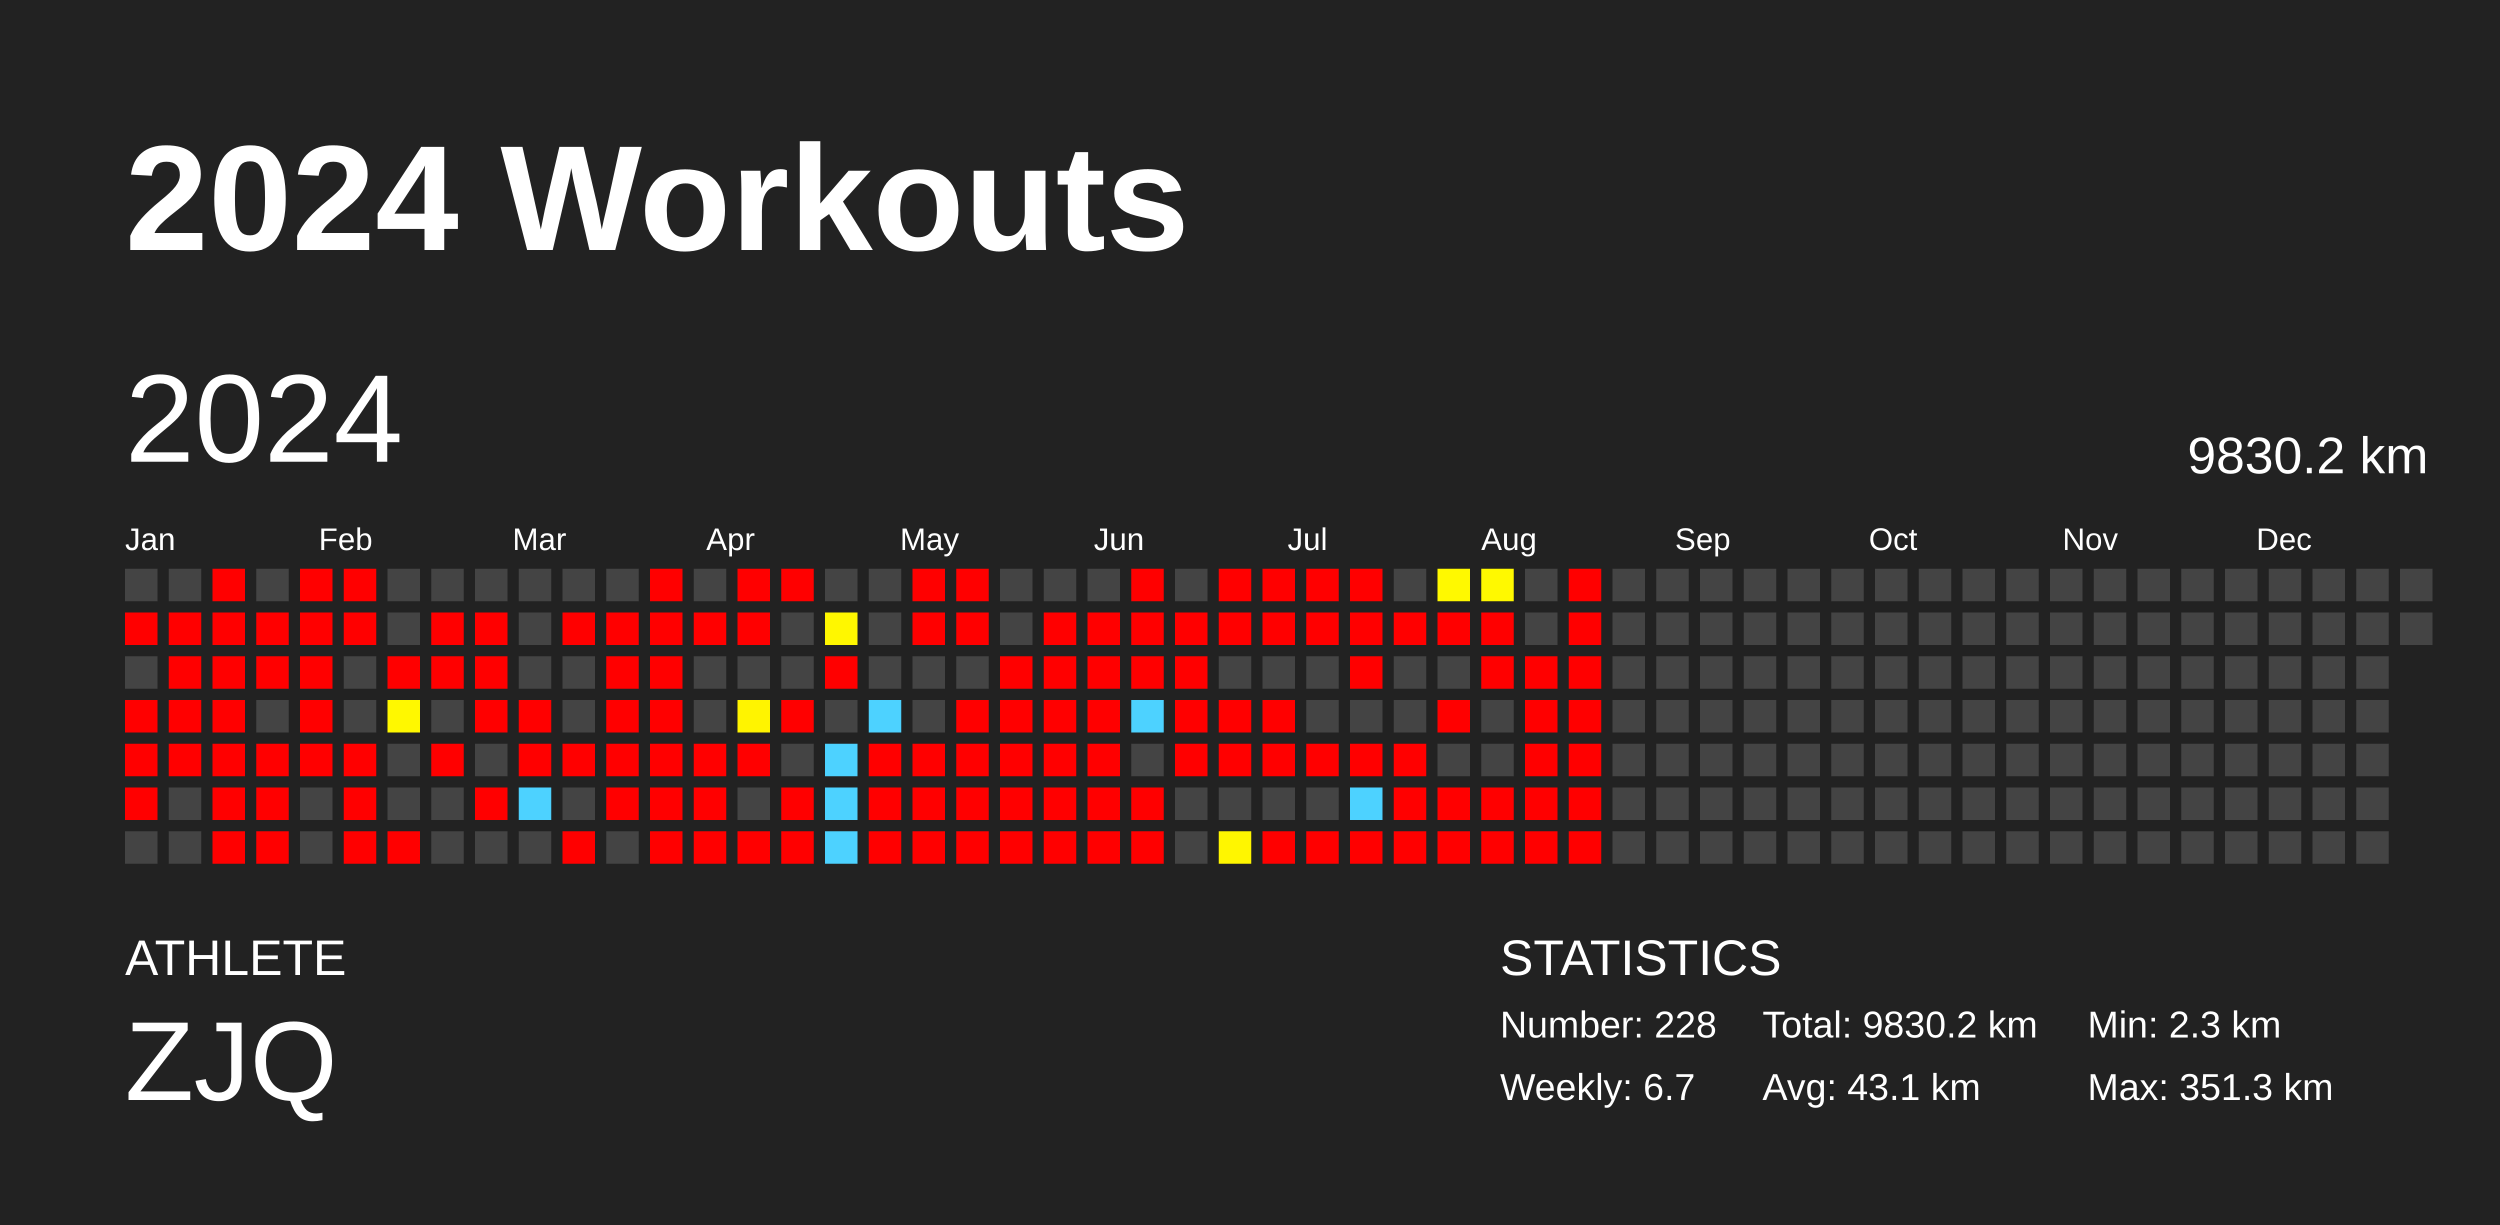
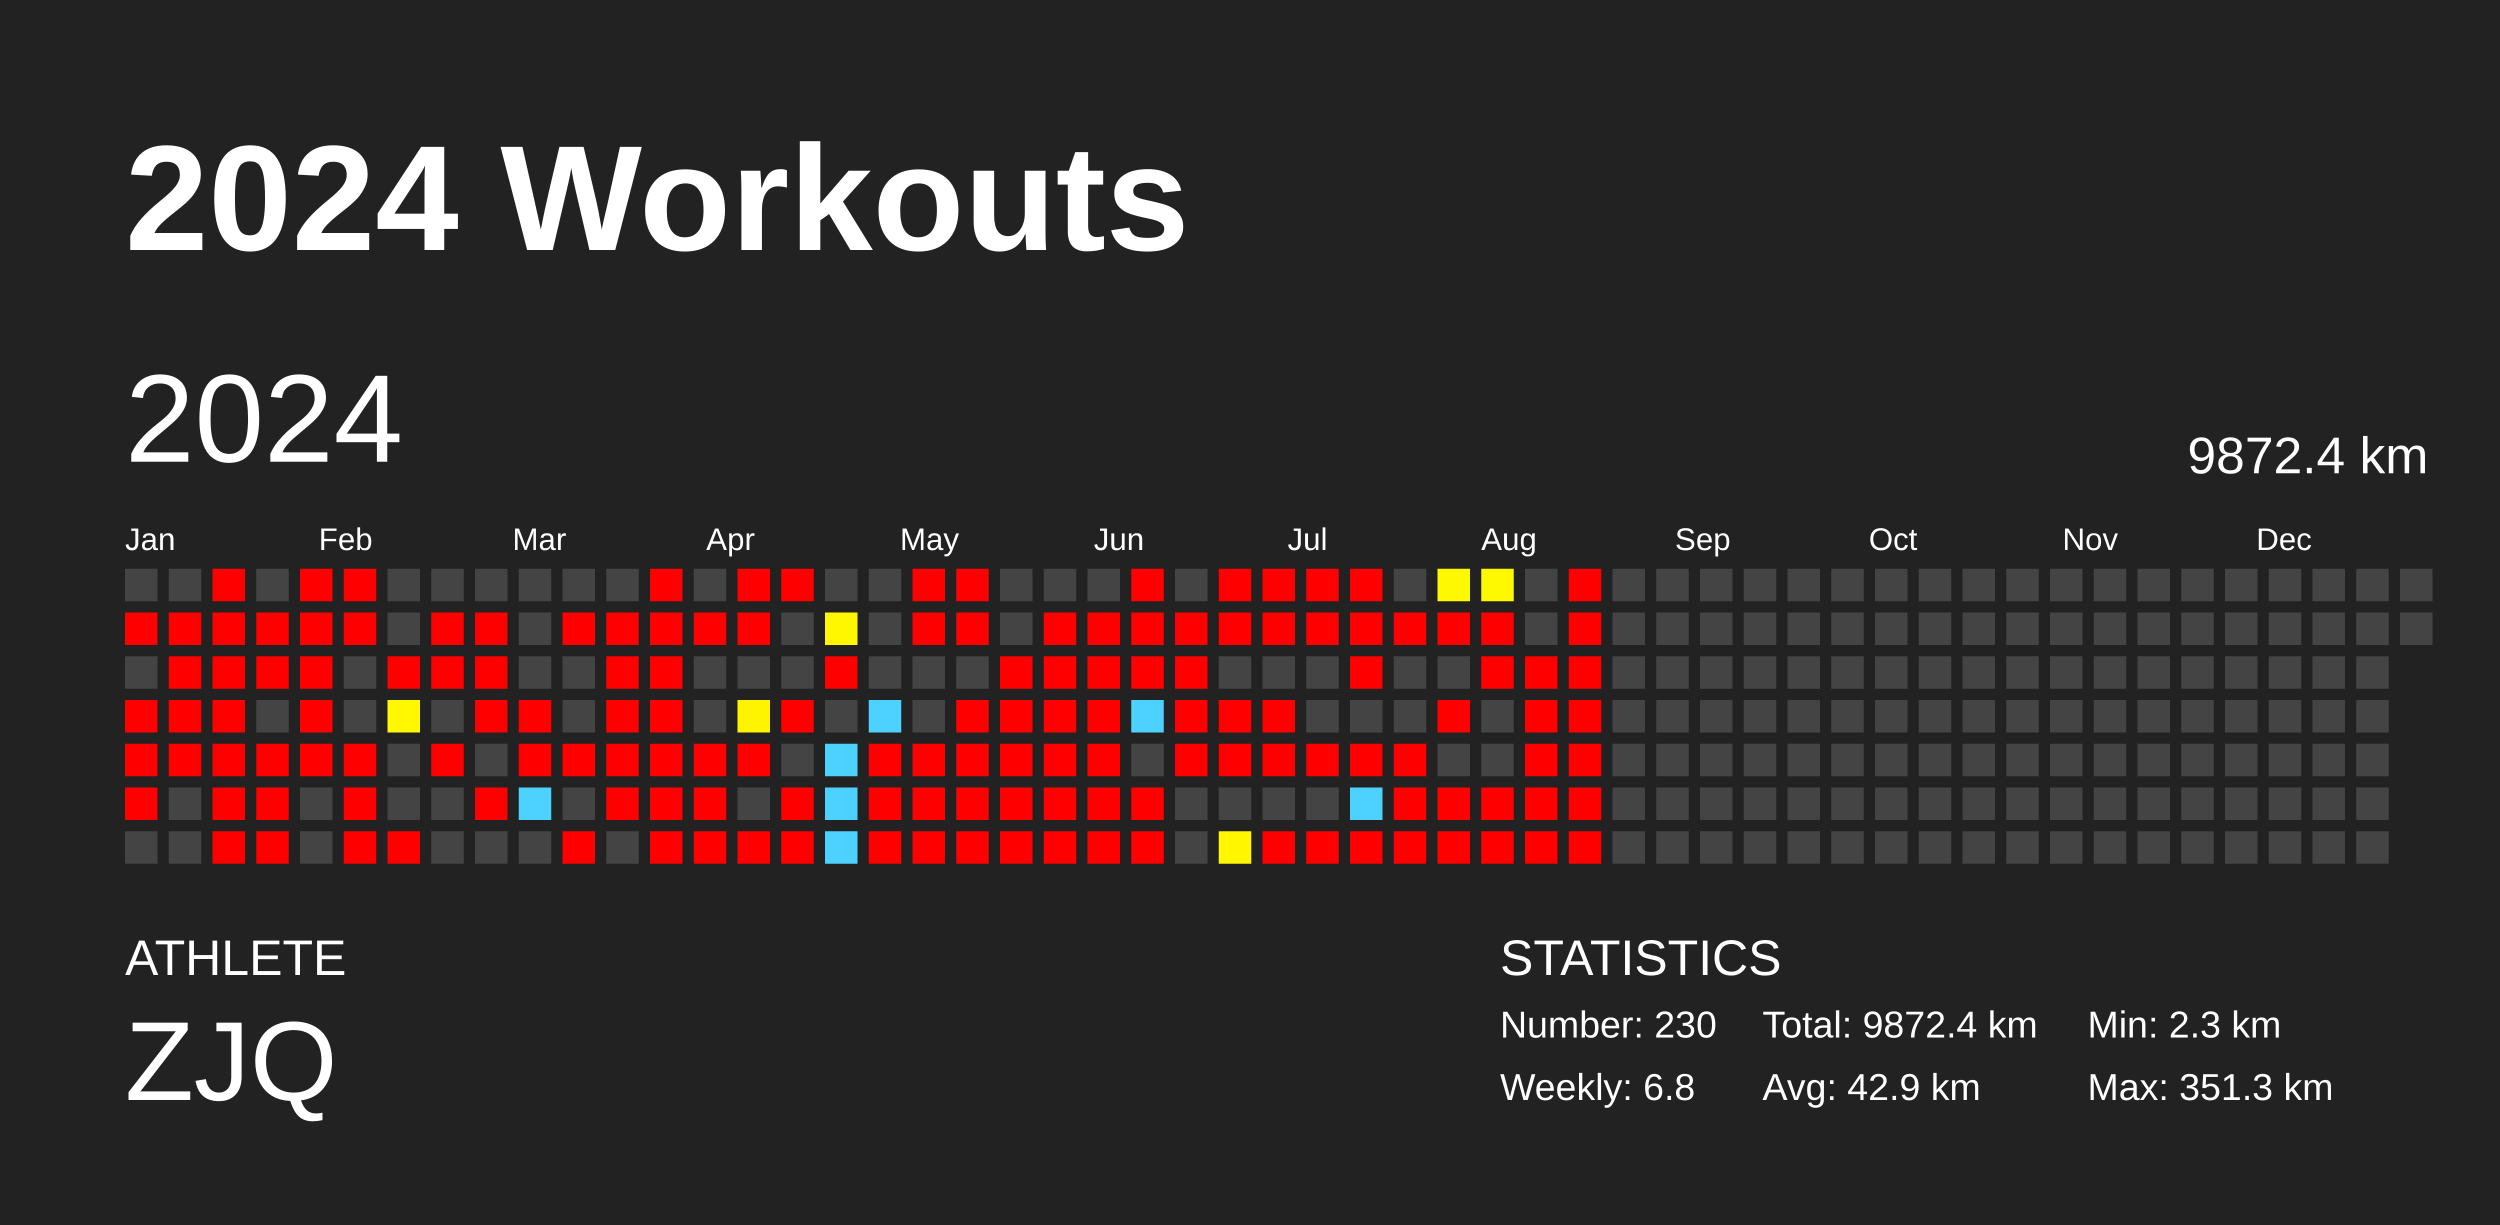
<svg xmlns="http://www.w3.org/2000/svg" baseProfile="full" height="98mm" version="1.1" viewBox="0,0,200,98" width="200mm">
  <defs />
  <rect fill="#222222" height="98" width="200" x="0" y="0" />
  <text fill="#FFFFFF" style="font-size:12px; font-family:Arial; font-weight:bold;" x="10" y="20">2024 Workouts</text>
  <text fill="#FFFFFF" style="font-size:4px; font-family:Arial" x="10" y="78">ATHLETE</text>
  <text fill="#FFFFFF" style="font-size:9px; font-family:Arial" x="10" y="88">ZJQ</text>
  <text fill="#FFFFFF" style="font-size:4px; font-family:Arial" x="120" y="78">STATISTICS</text>
-   <text fill="#FFFFFF" style="font-size:3px; font-family:Arial" x="120" y="83">Number: 228</text>
-   <text fill="#FFFFFF" style="font-size:3px; font-family:Arial" x="120" y="88">Weekly: 6.7</text>
-   <text fill="#FFFFFF" style="font-size:3px; font-family:Arial" x="141" y="83">Total: 9830.2 km</text>
-   <text fill="#FFFFFF" style="font-size:3px; font-family:Arial" x="141" y="88">Avg: 43.1 km</text>
+   <text fill="#FFFFFF" style="font-size:3px; font-family:Arial" x="120" y="83">Number: 230</text>
+   <text fill="#FFFFFF" style="font-size:3px; font-family:Arial" x="120" y="88">Weekly: 6.8</text>
+   <text fill="#FFFFFF" style="font-size:3px; font-family:Arial" x="141" y="83">Total: 9872.4 km</text>
+   <text fill="#FFFFFF" style="font-size:3px; font-family:Arial" x="141" y="88">Avg: 42.9 km</text>
  <text fill="#FFFFFF" style="font-size:3px; font-family:Arial" x="167" y="83">Min: 2.3 km</text>
  <text fill="#FFFFFF" style="font-size:3px; font-family:Arial" x="167" y="88">Max: 351.3 km</text>
  <text dominant-baseline="hanging" fill="#FFFFFF" style="font-size:10.0px; font-family:Arial;" x="10" y="30">2024</text>
-   <text dominant-baseline="hanging" fill="#FFFFFF" style="font-size:4.125px; font-family:Arial;" x="175" y="35">9830.2 km</text>
+   <text dominant-baseline="hanging" fill="#FFFFFF" style="font-size:4.125px; font-family:Arial;" x="175" y="35">9872.4 km</text>
  <text fill="#FFFFFF" style="font-size:2.5px; font-family:Arial" x="10.0" y="44">Jan</text>
  <text fill="#FFFFFF" style="font-size:2.5px; font-family:Arial" x="25.5" y="44">Feb</text>
  <text fill="#FFFFFF" style="font-size:2.5px; font-family:Arial" x="41.0" y="44">Mar</text>
  <text fill="#FFFFFF" style="font-size:2.5px; font-family:Arial" x="56.5" y="44">Apr</text>
  <text fill="#FFFFFF" style="font-size:2.5px; font-family:Arial" x="72.0" y="44">May</text>
  <text fill="#FFFFFF" style="font-size:2.5px; font-family:Arial" x="87.5" y="44">Jun</text>
  <text fill="#FFFFFF" style="font-size:2.5px; font-family:Arial" x="103.0" y="44">Jul</text>
  <text fill="#FFFFFF" style="font-size:2.5px; font-family:Arial" x="118.5" y="44">Aug</text>
  <text fill="#FFFFFF" style="font-size:2.5px; font-family:Arial" x="134.0" y="44">Sep</text>
  <text fill="#FFFFFF" style="font-size:2.5px; font-family:Arial" x="149.5" y="44">Oct</text>
  <text fill="#FFFFFF" style="font-size:2.5px; font-family:Arial" x="165.0" y="44">Nov</text>
  <text fill="#FFFFFF" style="font-size:2.5px; font-family:Arial" x="180.5" y="44">Dec</text>
  <rect fill="#444444" height="2.6" width="2.6" x="10.0" y="45.5" />
  <rect fill="red" height="2.6" width="2.6" x="10.0" y="49.0" />
  <rect fill="#444444" height="2.6" width="2.6" x="10.0" y="52.5" />
  <rect fill="red" height="2.6" width="2.6" x="10.0" y="56.0" />
  <rect fill="red" height="2.6" width="2.6" x="10.0" y="59.5" />
  <rect fill="red" height="2.6" width="2.6" x="10.0" y="63.0" />
  <rect fill="#444444" height="2.6" width="2.6" x="10.0" y="66.5" />
  <rect fill="#444444" height="2.6" width="2.6" x="13.5" y="45.5" />
  <rect fill="red" height="2.6" width="2.6" x="13.5" y="49.0" />
  <rect fill="red" height="2.6" width="2.6" x="13.5" y="52.5" />
  <rect fill="red" height="2.6" width="2.6" x="13.5" y="56.0" />
  <rect fill="red" height="2.6" width="2.6" x="13.5" y="59.5" />
  <rect fill="#444444" height="2.6" width="2.6" x="13.5" y="63.0" />
  <rect fill="#444444" height="2.6" width="2.6" x="13.5" y="66.5" />
  <rect fill="red" height="2.6" width="2.6" x="17.0" y="45.5" />
  <rect fill="red" height="2.6" width="2.6" x="17.0" y="49.0" />
  <rect fill="red" height="2.6" width="2.6" x="17.0" y="52.5" />
  <rect fill="red" height="2.6" width="2.6" x="17.0" y="56.0" />
  <rect fill="red" height="2.6" width="2.6" x="17.0" y="59.5" />
  <rect fill="red" height="2.6" width="2.6" x="17.0" y="63.0" />
  <rect fill="red" height="2.6" width="2.6" x="17.0" y="66.5" />
  <rect fill="#444444" height="2.6" width="2.6" x="20.5" y="45.5" />
  <rect fill="red" height="2.6" width="2.6" x="20.5" y="49.0" />
  <rect fill="red" height="2.6" width="2.6" x="20.5" y="52.5" />
  <rect fill="#444444" height="2.6" width="2.6" x="20.5" y="56.0" />
  <rect fill="red" height="2.6" width="2.6" x="20.5" y="59.5" />
  <rect fill="red" height="2.6" width="2.6" x="20.5" y="63.0" />
  <rect fill="red" height="2.6" width="2.6" x="20.5" y="66.5" />
  <rect fill="red" height="2.6" width="2.6" x="24.0" y="45.5" />
  <rect fill="red" height="2.6" width="2.6" x="24.0" y="49.0" />
  <rect fill="red" height="2.6" width="2.6" x="24.0" y="52.5" />
  <rect fill="red" height="2.6" width="2.6" x="24.0" y="56.0" />
  <rect fill="red" height="2.6" width="2.6" x="24.0" y="59.5" />
  <rect fill="#444444" height="2.6" width="2.6" x="24.0" y="63.0" />
  <rect fill="#444444" height="2.6" width="2.6" x="24.0" y="66.5" />
  <rect fill="red" height="2.6" width="2.6" x="27.5" y="45.5" />
  <rect fill="red" height="2.6" width="2.6" x="27.5" y="49.0" />
  <rect fill="#444444" height="2.6" width="2.6" x="27.5" y="52.5" />
  <rect fill="#444444" height="2.6" width="2.6" x="27.5" y="56.0" />
  <rect fill="red" height="2.6" width="2.6" x="27.5" y="59.5" />
  <rect fill="red" height="2.6" width="2.6" x="27.5" y="63.0" />
  <rect fill="red" height="2.6" width="2.6" x="27.5" y="66.5" />
  <rect fill="#444444" height="2.6" width="2.6" x="31.0" y="45.5" />
  <rect fill="#444444" height="2.6" width="2.6" x="31.0" y="49.0" />
  <rect fill="red" height="2.6" width="2.6" x="31.0" y="52.5" />
  <rect fill="#fff800" height="2.6" width="2.6" x="31.0" y="56.0" />
  <rect fill="#444444" height="2.6" width="2.6" x="31.0" y="59.5" />
  <rect fill="#444444" height="2.6" width="2.6" x="31.0" y="63.0" />
  <rect fill="red" height="2.6" width="2.6" x="31.0" y="66.5" />
  <rect fill="#444444" height="2.6" width="2.6" x="34.5" y="45.5" />
  <rect fill="red" height="2.6" width="2.6" x="34.5" y="49.0" />
  <rect fill="red" height="2.6" width="2.6" x="34.5" y="52.5" />
  <rect fill="#444444" height="2.6" width="2.6" x="34.5" y="56.0" />
  <rect fill="red" height="2.6" width="2.6" x="34.5" y="59.5" />
  <rect fill="#444444" height="2.6" width="2.6" x="34.5" y="63.0" />
  <rect fill="#444444" height="2.6" width="2.6" x="34.5" y="66.5" />
  <rect fill="#444444" height="2.6" width="2.6" x="38.0" y="45.5" />
  <rect fill="red" height="2.6" width="2.6" x="38.0" y="49.0" />
  <rect fill="red" height="2.6" width="2.6" x="38.0" y="52.5" />
  <rect fill="red" height="2.6" width="2.6" x="38.0" y="56.0" />
  <rect fill="#444444" height="2.6" width="2.6" x="38.0" y="59.5" />
  <rect fill="red" height="2.6" width="2.6" x="38.0" y="63.0" />
  <rect fill="#444444" height="2.6" width="2.6" x="38.0" y="66.5" />
  <rect fill="#444444" height="2.6" width="2.6" x="41.5" y="45.5" />
  <rect fill="#444444" height="2.6" width="2.6" x="41.5" y="49.0" />
  <rect fill="#444444" height="2.6" width="2.6" x="41.5" y="52.5" />
  <rect fill="red" height="2.6" width="2.6" x="41.5" y="56.0" />
  <rect fill="red" height="2.6" width="2.6" x="41.5" y="59.5" />
  <rect fill="#4dd2ff" height="2.6" width="2.6" x="41.5" y="63.0" />
  <rect fill="#444444" height="2.6" width="2.6" x="41.5" y="66.5" />
  <rect fill="#444444" height="2.6" width="2.6" x="45.0" y="45.5" />
  <rect fill="red" height="2.6" width="2.6" x="45.0" y="49.0" />
  <rect fill="#444444" height="2.6" width="2.6" x="45.0" y="52.5" />
  <rect fill="#444444" height="2.6" width="2.6" x="45.0" y="56.0" />
  <rect fill="red" height="2.6" width="2.6" x="45.0" y="59.5" />
  <rect fill="#444444" height="2.6" width="2.6" x="45.0" y="63.0" />
  <rect fill="red" height="2.6" width="2.6" x="45.0" y="66.5" />
  <rect fill="#444444" height="2.6" width="2.6" x="48.5" y="45.5" />
  <rect fill="red" height="2.6" width="2.6" x="48.5" y="49.0" />
  <rect fill="red" height="2.6" width="2.6" x="48.5" y="52.5" />
  <rect fill="red" height="2.6" width="2.6" x="48.5" y="56.0" />
  <rect fill="red" height="2.6" width="2.6" x="48.5" y="59.5" />
  <rect fill="red" height="2.6" width="2.6" x="48.5" y="63.0" />
  <rect fill="#444444" height="2.6" width="2.6" x="48.5" y="66.5" />
  <rect fill="red" height="2.6" width="2.6" x="52.0" y="45.5" />
  <rect fill="red" height="2.6" width="2.6" x="52.0" y="49.0" />
  <rect fill="red" height="2.6" width="2.6" x="52.0" y="52.5" />
  <rect fill="red" height="2.6" width="2.6" x="52.0" y="56.0" />
  <rect fill="red" height="2.6" width="2.6" x="52.0" y="59.5" />
  <rect fill="red" height="2.6" width="2.6" x="52.0" y="63.0" />
  <rect fill="red" height="2.6" width="2.6" x="52.0" y="66.5" />
  <rect fill="#444444" height="2.6" width="2.6" x="55.5" y="45.5" />
  <rect fill="red" height="2.6" width="2.6" x="55.5" y="49.0" />
  <rect fill="#444444" height="2.6" width="2.6" x="55.5" y="52.5" />
  <rect fill="#444444" height="2.6" width="2.6" x="55.5" y="56.0" />
  <rect fill="red" height="2.6" width="2.6" x="55.5" y="59.5" />
  <rect fill="red" height="2.6" width="2.6" x="55.5" y="63.0" />
  <rect fill="red" height="2.6" width="2.6" x="55.5" y="66.5" />
  <rect fill="red" height="2.6" width="2.6" x="59.0" y="45.5" />
  <rect fill="red" height="2.6" width="2.6" x="59.0" y="49.0" />
  <rect fill="#444444" height="2.6" width="2.6" x="59.0" y="52.5" />
  <rect fill="#fff400" height="2.6" width="2.6" x="59.0" y="56.0" />
  <rect fill="red" height="2.6" width="2.6" x="59.0" y="59.5" />
  <rect fill="#444444" height="2.6" width="2.6" x="59.0" y="63.0" />
  <rect fill="red" height="2.6" width="2.6" x="59.0" y="66.5" />
  <rect fill="red" height="2.6" width="2.6" x="62.5" y="45.5" />
  <rect fill="#444444" height="2.6" width="2.6" x="62.5" y="49.0" />
  <rect fill="#444444" height="2.6" width="2.6" x="62.5" y="52.5" />
  <rect fill="red" height="2.6" width="2.6" x="62.5" y="56.0" />
  <rect fill="#444444" height="2.6" width="2.6" x="62.5" y="59.5" />
  <rect fill="red" height="2.6" width="2.6" x="62.5" y="63.0" />
  <rect fill="red" height="2.6" width="2.6" x="62.5" y="66.5" />
  <rect fill="#444444" height="2.6" width="2.6" x="66.0" y="45.5" />
  <rect fill="#fff700" height="2.6" width="2.6" x="66.0" y="49.0" />
  <rect fill="red" height="2.6" width="2.6" x="66.0" y="52.5" />
  <rect fill="#444444" height="2.6" width="2.6" x="66.0" y="56.0" />
  <rect fill="#4dd2ff" height="2.6" width="2.6" x="66.0" y="59.5" />
  <rect fill="#4dd2ff" height="2.6" width="2.6" x="66.0" y="63.0" />
  <rect fill="#4dd2ff" height="2.6" width="2.6" x="66.0" y="66.5" />
  <rect fill="#444444" height="2.6" width="2.6" x="69.5" y="45.5" />
  <rect fill="#444444" height="2.6" width="2.6" x="69.5" y="49.0" />
  <rect fill="#444444" height="2.6" width="2.6" x="69.5" y="52.5" />
  <rect fill="#4dd2ff" height="2.6" width="2.6" x="69.5" y="56.0" />
  <rect fill="red" height="2.6" width="2.6" x="69.5" y="59.5" />
  <rect fill="red" height="2.6" width="2.6" x="69.5" y="63.0" />
  <rect fill="red" height="2.6" width="2.6" x="69.5" y="66.5" />
  <rect fill="red" height="2.6" width="2.6" x="73.0" y="45.5" />
  <rect fill="red" height="2.6" width="2.6" x="73.0" y="49.0" />
  <rect fill="#444444" height="2.6" width="2.6" x="73.0" y="52.5" />
  <rect fill="#444444" height="2.6" width="2.6" x="73.0" y="56.0" />
  <rect fill="red" height="2.6" width="2.6" x="73.0" y="59.5" />
  <rect fill="red" height="2.6" width="2.6" x="73.0" y="63.0" />
  <rect fill="red" height="2.6" width="2.6" x="73.0" y="66.5" />
  <rect fill="red" height="2.6" width="2.6" x="76.5" y="45.5" />
  <rect fill="red" height="2.6" width="2.6" x="76.5" y="49.0" />
  <rect fill="#444444" height="2.6" width="2.6" x="76.5" y="52.5" />
  <rect fill="red" height="2.6" width="2.6" x="76.5" y="56.0" />
  <rect fill="red" height="2.6" width="2.6" x="76.5" y="59.5" />
  <rect fill="red" height="2.6" width="2.6" x="76.5" y="63.0" />
  <rect fill="red" height="2.6" width="2.6" x="76.5" y="66.5" />
  <rect fill="#444444" height="2.6" width="2.6" x="80.0" y="45.5" />
  <rect fill="#444444" height="2.6" width="2.6" x="80.0" y="49.0" />
  <rect fill="red" height="2.6" width="2.6" x="80.0" y="52.5" />
  <rect fill="red" height="2.6" width="2.6" x="80.0" y="56.0" />
  <rect fill="red" height="2.6" width="2.6" x="80.0" y="59.5" />
  <rect fill="red" height="2.6" width="2.6" x="80.0" y="63.0" />
  <rect fill="red" height="2.6" width="2.6" x="80.0" y="66.5" />
  <rect fill="#444444" height="2.6" width="2.6" x="83.5" y="45.5" />
  <rect fill="red" height="2.6" width="2.6" x="83.5" y="49.0" />
  <rect fill="red" height="2.6" width="2.6" x="83.5" y="52.5" />
  <rect fill="red" height="2.6" width="2.6" x="83.5" y="56.0" />
  <rect fill="red" height="2.6" width="2.6" x="83.5" y="59.5" />
  <rect fill="red" height="2.6" width="2.6" x="83.5" y="63.0" />
  <rect fill="red" height="2.6" width="2.6" x="83.5" y="66.5" />
  <rect fill="#444444" height="2.6" width="2.6" x="87.0" y="45.5" />
  <rect fill="red" height="2.6" width="2.6" x="87.0" y="49.0" />
  <rect fill="red" height="2.6" width="2.6" x="87.0" y="52.5" />
  <rect fill="red" height="2.6" width="2.6" x="87.0" y="56.0" />
  <rect fill="red" height="2.6" width="2.6" x="87.0" y="59.5" />
  <rect fill="red" height="2.6" width="2.6" x="87.0" y="63.0" />
  <rect fill="red" height="2.6" width="2.6" x="87.0" y="66.5" />
  <rect fill="red" height="2.6" width="2.6" x="90.5" y="45.5" />
  <rect fill="red" height="2.6" width="2.6" x="90.5" y="49.0" />
  <rect fill="red" height="2.6" width="2.6" x="90.5" y="52.5" />
  <rect fill="#4dd2ff" height="2.6" width="2.6" x="90.5" y="56.0" />
  <rect fill="#444444" height="2.6" width="2.6" x="90.5" y="59.5" />
  <rect fill="red" height="2.6" width="2.6" x="90.5" y="63.0" />
  <rect fill="red" height="2.6" width="2.6" x="90.5" y="66.5" />
  <rect fill="#444444" height="2.6" width="2.6" x="94.0" y="45.5" />
  <rect fill="red" height="2.6" width="2.6" x="94.0" y="49.0" />
  <rect fill="red" height="2.6" width="2.6" x="94.0" y="52.5" />
  <rect fill="red" height="2.6" width="2.6" x="94.0" y="56.0" />
  <rect fill="red" height="2.6" width="2.6" x="94.0" y="59.5" />
  <rect fill="#444444" height="2.6" width="2.6" x="94.0" y="63.0" />
  <rect fill="#444444" height="2.6" width="2.6" x="94.0" y="66.5" />
  <rect fill="red" height="2.6" width="2.6" x="97.5" y="45.5" />
  <rect fill="red" height="2.6" width="2.6" x="97.5" y="49.0" />
  <rect fill="#444444" height="2.6" width="2.6" x="97.5" y="52.5" />
  <rect fill="red" height="2.6" width="2.6" x="97.5" y="56.0" />
  <rect fill="red" height="2.6" width="2.6" x="97.5" y="59.5" />
  <rect fill="#444444" height="2.6" width="2.6" x="97.5" y="63.0" />
  <rect fill="#fff600" height="2.6" width="2.6" x="97.5" y="66.5" />
  <rect fill="red" height="2.6" width="2.6" x="101.0" y="45.5" />
  <rect fill="red" height="2.6" width="2.6" x="101.0" y="49.0" />
  <rect fill="#444444" height="2.6" width="2.6" x="101.0" y="52.5" />
  <rect fill="red" height="2.6" width="2.6" x="101.0" y="56.0" />
  <rect fill="red" height="2.6" width="2.6" x="101.0" y="59.5" />
  <rect fill="#444444" height="2.6" width="2.6" x="101.0" y="63.0" />
  <rect fill="red" height="2.6" width="2.6" x="101.0" y="66.5" />
  <rect fill="red" height="2.6" width="2.6" x="104.5" y="45.5" />
  <rect fill="red" height="2.6" width="2.6" x="104.5" y="49.0" />
  <rect fill="#444444" height="2.6" width="2.6" x="104.5" y="52.5" />
  <rect fill="#444444" height="2.6" width="2.6" x="104.5" y="56.0" />
  <rect fill="red" height="2.6" width="2.6" x="104.5" y="59.5" />
  <rect fill="#444444" height="2.6" width="2.6" x="104.5" y="63.0" />
  <rect fill="red" height="2.6" width="2.6" x="104.5" y="66.5" />
  <rect fill="red" height="2.6" width="2.6" x="108.0" y="45.5" />
  <rect fill="red" height="2.6" width="2.6" x="108.0" y="49.0" />
  <rect fill="red" height="2.6" width="2.6" x="108.0" y="52.5" />
  <rect fill="#444444" height="2.6" width="2.6" x="108.0" y="56.0" />
  <rect fill="red" height="2.6" width="2.6" x="108.0" y="59.5" />
  <rect fill="#4dd2ff" height="2.6" width="2.6" x="108.0" y="63.0" />
  <rect fill="red" height="2.6" width="2.6" x="108.0" y="66.5" />
  <rect fill="#444444" height="2.6" width="2.6" x="111.5" y="45.5" />
  <rect fill="red" height="2.6" width="2.6" x="111.5" y="49.0" />
  <rect fill="#444444" height="2.6" width="2.6" x="111.5" y="52.5" />
  <rect fill="#444444" height="2.6" width="2.6" x="111.5" y="56.0" />
  <rect fill="red" height="2.6" width="2.6" x="111.5" y="59.5" />
  <rect fill="red" height="2.6" width="2.6" x="111.5" y="63.0" />
  <rect fill="red" height="2.6" width="2.6" x="111.5" y="66.5" />
  <rect fill="#fff900" height="2.6" width="2.6" x="115.0" y="45.5" />
  <rect fill="red" height="2.6" width="2.6" x="115.0" y="49.0" />
  <rect fill="#444444" height="2.6" width="2.6" x="115.0" y="52.5" />
  <rect fill="red" height="2.6" width="2.6" x="115.0" y="56.0" />
  <rect fill="#444444" height="2.6" width="2.6" x="115.0" y="59.5" />
  <rect fill="red" height="2.6" width="2.6" x="115.0" y="63.0" />
  <rect fill="red" height="2.6" width="2.6" x="115.0" y="66.5" />
  <rect fill="#fff900" height="2.6" width="2.6" x="118.5" y="45.5" />
  <rect fill="red" height="2.6" width="2.6" x="118.5" y="49.0" />
  <rect fill="red" height="2.6" width="2.6" x="118.5" y="52.5" />
  <rect fill="#444444" height="2.6" width="2.6" x="118.5" y="56.0" />
  <rect fill="#444444" height="2.6" width="2.6" x="118.5" y="59.5" />
  <rect fill="red" height="2.6" width="2.6" x="118.5" y="63.0" />
  <rect fill="red" height="2.6" width="2.6" x="118.5" y="66.5" />
  <rect fill="#444444" height="2.6" width="2.6" x="122.0" y="45.5" />
  <rect fill="#444444" height="2.6" width="2.6" x="122.0" y="49.0" />
  <rect fill="red" height="2.6" width="2.6" x="122.0" y="52.5" />
  <rect fill="red" height="2.6" width="2.6" x="122.0" y="56.0" />
  <rect fill="red" height="2.6" width="2.6" x="122.0" y="59.5" />
  <rect fill="red" height="2.6" width="2.6" x="122.0" y="63.0" />
  <rect fill="red" height="2.6" width="2.6" x="122.0" y="66.5" />
  <rect fill="red" height="2.6" width="2.6" x="125.5" y="45.5" />
  <rect fill="red" height="2.6" width="2.6" x="125.5" y="49.0" />
  <rect fill="red" height="2.6" width="2.6" x="125.5" y="52.5" />
  <rect fill="red" height="2.6" width="2.6" x="125.5" y="56.0" />
  <rect fill="red" height="2.6" width="2.6" x="125.5" y="59.5" />
  <rect fill="red" height="2.6" width="2.6" x="125.5" y="63.0" />
  <rect fill="red" height="2.6" width="2.6" x="125.5" y="66.5" />
  <rect fill="#444444" height="2.6" width="2.6" x="129.0" y="45.5" />
  <rect fill="#444444" height="2.6" width="2.6" x="129.0" y="49.0" />
  <rect fill="#444444" height="2.6" width="2.6" x="129.0" y="52.5" />
  <rect fill="#444444" height="2.6" width="2.6" x="129.0" y="56.0" />
  <rect fill="#444444" height="2.6" width="2.6" x="129.0" y="59.5" />
  <rect fill="#444444" height="2.6" width="2.6" x="129.0" y="63.0" />
  <rect fill="#444444" height="2.6" width="2.6" x="129.0" y="66.5" />
  <rect fill="#444444" height="2.6" width="2.6" x="132.5" y="45.5" />
  <rect fill="#444444" height="2.6" width="2.6" x="132.5" y="49.0" />
  <rect fill="#444444" height="2.6" width="2.6" x="132.5" y="52.5" />
  <rect fill="#444444" height="2.6" width="2.6" x="132.5" y="56.0" />
  <rect fill="#444444" height="2.6" width="2.6" x="132.5" y="59.5" />
  <rect fill="#444444" height="2.6" width="2.6" x="132.5" y="63.0" />
  <rect fill="#444444" height="2.6" width="2.6" x="132.5" y="66.5" />
  <rect fill="#444444" height="2.6" width="2.6" x="136.0" y="45.5" />
  <rect fill="#444444" height="2.6" width="2.6" x="136.0" y="49.0" />
  <rect fill="#444444" height="2.6" width="2.6" x="136.0" y="52.5" />
  <rect fill="#444444" height="2.6" width="2.6" x="136.0" y="56.0" />
  <rect fill="#444444" height="2.6" width="2.6" x="136.0" y="59.5" />
  <rect fill="#444444" height="2.6" width="2.6" x="136.0" y="63.0" />
  <rect fill="#444444" height="2.6" width="2.6" x="136.0" y="66.5" />
  <rect fill="#444444" height="2.6" width="2.6" x="139.5" y="45.5" />
  <rect fill="#444444" height="2.6" width="2.6" x="139.5" y="49.0" />
  <rect fill="#444444" height="2.6" width="2.6" x="139.5" y="52.5" />
  <rect fill="#444444" height="2.6" width="2.6" x="139.5" y="56.0" />
  <rect fill="#444444" height="2.6" width="2.6" x="139.5" y="59.5" />
  <rect fill="#444444" height="2.6" width="2.6" x="139.5" y="63.0" />
  <rect fill="#444444" height="2.6" width="2.6" x="139.5" y="66.5" />
  <rect fill="#444444" height="2.6" width="2.6" x="143.0" y="45.5" />
  <rect fill="#444444" height="2.6" width="2.6" x="143.0" y="49.0" />
  <rect fill="#444444" height="2.6" width="2.6" x="143.0" y="52.5" />
  <rect fill="#444444" height="2.6" width="2.6" x="143.0" y="56.0" />
  <rect fill="#444444" height="2.6" width="2.6" x="143.0" y="59.5" />
  <rect fill="#444444" height="2.6" width="2.6" x="143.0" y="63.0" />
  <rect fill="#444444" height="2.6" width="2.6" x="143.0" y="66.5" />
  <rect fill="#444444" height="2.6" width="2.6" x="146.5" y="45.5" />
  <rect fill="#444444" height="2.6" width="2.6" x="146.5" y="49.0" />
  <rect fill="#444444" height="2.6" width="2.6" x="146.5" y="52.5" />
  <rect fill="#444444" height="2.6" width="2.6" x="146.5" y="56.0" />
  <rect fill="#444444" height="2.6" width="2.6" x="146.5" y="59.5" />
  <rect fill="#444444" height="2.6" width="2.6" x="146.5" y="63.0" />
  <rect fill="#444444" height="2.6" width="2.6" x="146.5" y="66.5" />
  <rect fill="#444444" height="2.6" width="2.6" x="150.0" y="45.5" />
  <rect fill="#444444" height="2.6" width="2.6" x="150.0" y="49.0" />
  <rect fill="#444444" height="2.6" width="2.6" x="150.0" y="52.5" />
  <rect fill="#444444" height="2.6" width="2.6" x="150.0" y="56.0" />
  <rect fill="#444444" height="2.6" width="2.6" x="150.0" y="59.5" />
  <rect fill="#444444" height="2.6" width="2.6" x="150.0" y="63.0" />
  <rect fill="#444444" height="2.6" width="2.6" x="150.0" y="66.5" />
  <rect fill="#444444" height="2.6" width="2.6" x="153.5" y="45.5" />
  <rect fill="#444444" height="2.6" width="2.6" x="153.5" y="49.0" />
  <rect fill="#444444" height="2.6" width="2.6" x="153.5" y="52.5" />
  <rect fill="#444444" height="2.6" width="2.6" x="153.5" y="56.0" />
  <rect fill="#444444" height="2.6" width="2.6" x="153.5" y="59.5" />
  <rect fill="#444444" height="2.6" width="2.6" x="153.5" y="63.0" />
  <rect fill="#444444" height="2.6" width="2.6" x="153.5" y="66.5" />
  <rect fill="#444444" height="2.6" width="2.6" x="157.0" y="45.5" />
  <rect fill="#444444" height="2.6" width="2.6" x="157.0" y="49.0" />
  <rect fill="#444444" height="2.6" width="2.6" x="157.0" y="52.5" />
  <rect fill="#444444" height="2.6" width="2.6" x="157.0" y="56.0" />
  <rect fill="#444444" height="2.6" width="2.6" x="157.0" y="59.5" />
  <rect fill="#444444" height="2.6" width="2.6" x="157.0" y="63.0" />
  <rect fill="#444444" height="2.6" width="2.6" x="157.0" y="66.5" />
  <rect fill="#444444" height="2.6" width="2.6" x="160.5" y="45.5" />
  <rect fill="#444444" height="2.6" width="2.6" x="160.5" y="49.0" />
  <rect fill="#444444" height="2.6" width="2.6" x="160.5" y="52.5" />
  <rect fill="#444444" height="2.6" width="2.6" x="160.5" y="56.0" />
  <rect fill="#444444" height="2.6" width="2.6" x="160.5" y="59.5" />
  <rect fill="#444444" height="2.6" width="2.6" x="160.5" y="63.0" />
  <rect fill="#444444" height="2.6" width="2.6" x="160.5" y="66.5" />
  <rect fill="#444444" height="2.6" width="2.6" x="164.0" y="45.5" />
  <rect fill="#444444" height="2.6" width="2.6" x="164.0" y="49.0" />
  <rect fill="#444444" height="2.6" width="2.6" x="164.0" y="52.5" />
  <rect fill="#444444" height="2.6" width="2.6" x="164.0" y="56.0" />
  <rect fill="#444444" height="2.6" width="2.6" x="164.0" y="59.5" />
  <rect fill="#444444" height="2.6" width="2.6" x="164.0" y="63.0" />
  <rect fill="#444444" height="2.6" width="2.6" x="164.0" y="66.5" />
  <rect fill="#444444" height="2.6" width="2.6" x="167.5" y="45.5" />
  <rect fill="#444444" height="2.6" width="2.6" x="167.5" y="49.0" />
  <rect fill="#444444" height="2.6" width="2.6" x="167.5" y="52.5" />
  <rect fill="#444444" height="2.6" width="2.6" x="167.5" y="56.0" />
  <rect fill="#444444" height="2.6" width="2.6" x="167.5" y="59.5" />
  <rect fill="#444444" height="2.6" width="2.6" x="167.5" y="63.0" />
  <rect fill="#444444" height="2.6" width="2.6" x="167.5" y="66.5" />
  <rect fill="#444444" height="2.6" width="2.6" x="171.0" y="45.5" />
  <rect fill="#444444" height="2.6" width="2.6" x="171.0" y="49.0" />
  <rect fill="#444444" height="2.6" width="2.6" x="171.0" y="52.5" />
  <rect fill="#444444" height="2.6" width="2.6" x="171.0" y="56.0" />
  <rect fill="#444444" height="2.6" width="2.6" x="171.0" y="59.5" />
  <rect fill="#444444" height="2.6" width="2.6" x="171.0" y="63.0" />
  <rect fill="#444444" height="2.6" width="2.6" x="171.0" y="66.5" />
  <rect fill="#444444" height="2.6" width="2.6" x="174.5" y="45.5" />
  <rect fill="#444444" height="2.6" width="2.6" x="174.5" y="49.0" />
  <rect fill="#444444" height="2.6" width="2.6" x="174.5" y="52.5" />
  <rect fill="#444444" height="2.6" width="2.6" x="174.5" y="56.0" />
  <rect fill="#444444" height="2.6" width="2.6" x="174.5" y="59.5" />
  <rect fill="#444444" height="2.6" width="2.6" x="174.5" y="63.0" />
  <rect fill="#444444" height="2.6" width="2.6" x="174.5" y="66.5" />
  <rect fill="#444444" height="2.6" width="2.6" x="178.0" y="45.5" />
  <rect fill="#444444" height="2.6" width="2.6" x="178.0" y="49.0" />
  <rect fill="#444444" height="2.6" width="2.6" x="178.0" y="52.5" />
  <rect fill="#444444" height="2.6" width="2.6" x="178.0" y="56.0" />
  <rect fill="#444444" height="2.6" width="2.6" x="178.0" y="59.5" />
  <rect fill="#444444" height="2.6" width="2.6" x="178.0" y="63.0" />
  <rect fill="#444444" height="2.6" width="2.6" x="178.0" y="66.5" />
  <rect fill="#444444" height="2.6" width="2.6" x="181.5" y="45.5" />
  <rect fill="#444444" height="2.6" width="2.6" x="181.5" y="49.0" />
  <rect fill="#444444" height="2.6" width="2.6" x="181.5" y="52.5" />
  <rect fill="#444444" height="2.6" width="2.6" x="181.5" y="56.0" />
  <rect fill="#444444" height="2.6" width="2.6" x="181.5" y="59.5" />
  <rect fill="#444444" height="2.6" width="2.6" x="181.5" y="63.0" />
  <rect fill="#444444" height="2.6" width="2.6" x="181.5" y="66.5" />
  <rect fill="#444444" height="2.6" width="2.6" x="185.0" y="45.5" />
  <rect fill="#444444" height="2.6" width="2.6" x="185.0" y="49.0" />
  <rect fill="#444444" height="2.6" width="2.6" x="185.0" y="52.5" />
  <rect fill="#444444" height="2.6" width="2.6" x="185.0" y="56.0" />
  <rect fill="#444444" height="2.6" width="2.6" x="185.0" y="59.5" />
  <rect fill="#444444" height="2.6" width="2.6" x="185.0" y="63.0" />
  <rect fill="#444444" height="2.6" width="2.6" x="185.0" y="66.5" />
  <rect fill="#444444" height="2.6" width="2.6" x="188.5" y="45.5" />
  <rect fill="#444444" height="2.6" width="2.6" x="188.5" y="49.0" />
  <rect fill="#444444" height="2.6" width="2.6" x="188.5" y="52.5" />
  <rect fill="#444444" height="2.6" width="2.6" x="188.5" y="56.0" />
  <rect fill="#444444" height="2.6" width="2.6" x="188.5" y="59.5" />
  <rect fill="#444444" height="2.6" width="2.6" x="188.5" y="63.0" />
  <rect fill="#444444" height="2.6" width="2.6" x="188.5" y="66.5" />
  <rect fill="#444444" height="2.6" width="2.6" x="192.0" y="45.5" />
  <rect fill="#444444" height="2.6" width="2.6" x="192.0" y="49.0" />
</svg>
